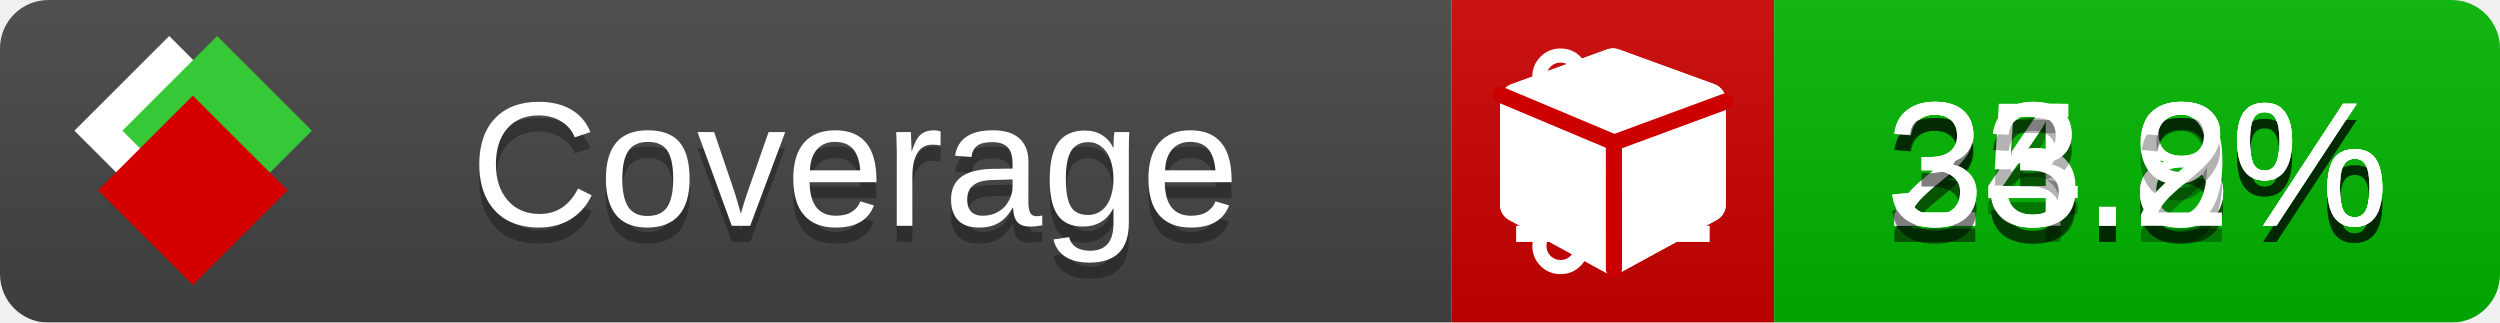
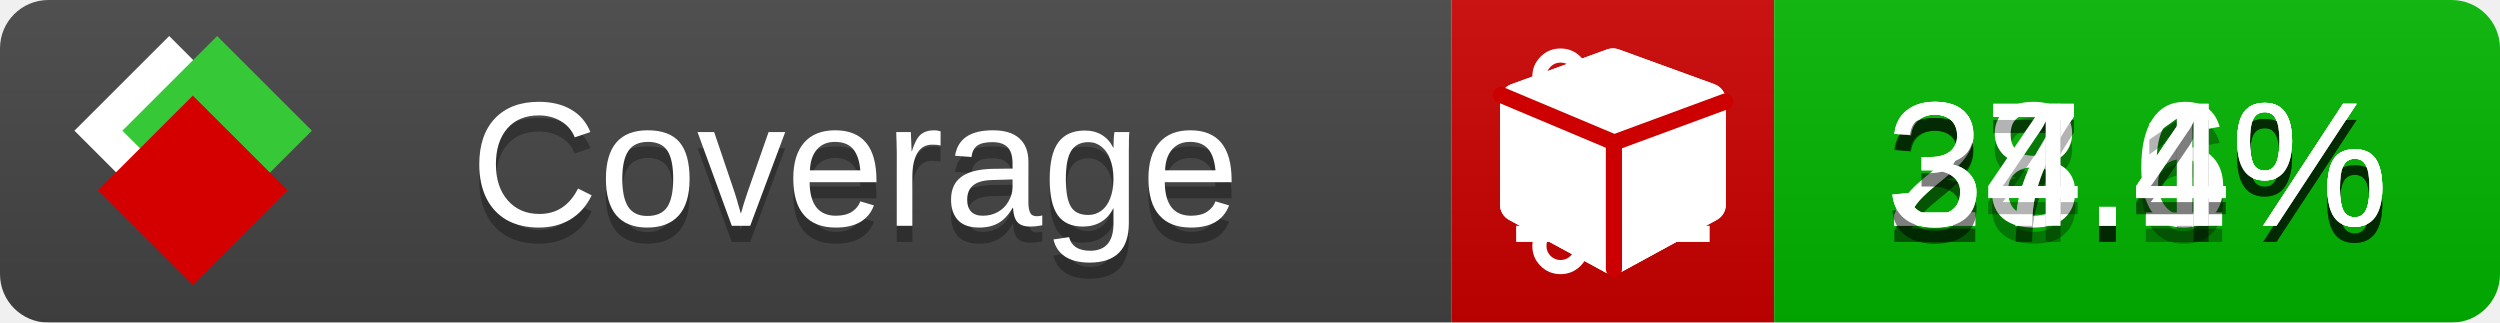
<svg xmlns="http://www.w3.org/2000/svg" xmlns:xlink="http://www.w3.org/1999/xlink" width="155" height="20">
  <style type="text/css">
          
            @keyframes fade1 {
                0% { visibility: visible; opacity: 1; }
               23% { visibility: visible; opacity: 1; }
               25% { visibility: hidden; opacity: 0; }
               48% { visibility: hidden; opacity: 0; }
               50% { visibility: hidden; opacity: 0; }
               73% { visibility: hidden; opacity: 0; }
               75% { visibility: hidden; opacity: 0; }
               98% { visibility: hidden; opacity: 0; }
              100% { visibility: visible; opacity: 1; }
            }
            @keyframes fade2 {
                0% { visibility: hidden; opacity: 0; }
               23% { visibility: hidden; opacity: 0; }
               25% { visibility: visible; opacity: 1; }
               48% { visibility: visible; opacity: 1; }
               50% { visibility: hidden; opacity: 0; }
               73% { visibility: hidden; opacity: 0; }
               75% { visibility: hidden; opacity: 0; }
               98% { visibility: hidden; opacity: 0; }
              100% { visibility: hidden; opacity: 0; }
            }
            @keyframes fade3 {
                0% { visibility: hidden; opacity: 0; }
               23% { visibility: hidden; opacity: 0; }
               25% { visibility: hidden; opacity: 0; }
               48% { visibility: hidden; opacity: 0; }
               50% { visibility: visible; opacity: 1; }
               73% { visibility: visible; opacity: 1; }
               75% { visibility: hidden; opacity: 0; }
               98% { visibility: hidden; opacity: 0; }
              100% { visibility: hidden; opacity: 0; }
            }
            @keyframes fade4 {
                0% { visibility: hidden; opacity: 0; }
               23% { visibility: hidden; opacity: 0; }
               25% { visibility: hidden; opacity: 0; }
               48% { visibility: hidden; opacity: 0; }
               50% { visibility: hidden; opacity: 0; }
               73% { visibility: hidden; opacity: 0; }
               75% { visibility: visible; opacity: 1; }
               98% { visibility: visible; opacity: 1; }
              100% { visibility: hidden; opacity: 0; }
            }
            .linecoverage {
                animation-duration: 15s;
                animation-name: fade1;
                animation-iteration-count: infinite;
            }
            .branchcoverage {
                animation-duration: 15s;
                animation-name: fade2;
                animation-iteration-count: infinite;
            }
            .methodcoverage {
                animation-duration: 15s;
                animation-name: fade3;
                animation-iteration-count: infinite;
            }
            .fullmethodcoverage {
                animation-duration: 15s;
                animation-name: fade4;
                animation-iteration-count: infinite;
            }
          
    </style>
  <defs>
    <linearGradient id="gradient" x2="0" y2="100%">
      <stop offset="0" stop-color="#bbb" stop-opacity=".1" />
      <stop offset="1" stop-opacity=".1" />
    </linearGradient>
    <linearGradient id="c">
      <stop offset="0" stop-color="#d40000" />
      <stop offset="1" stop-color="#ff2a2a" />
    </linearGradient>
    <linearGradient id="a">
      <stop offset="0" stop-color="#e0e0de" />
      <stop offset="1" stop-color="#fff" />
    </linearGradient>
    <linearGradient id="b">
      <stop offset="0" stop-color="#37c837" />
      <stop offset="1" stop-color="#217821" />
    </linearGradient>
    <linearGradient xlink:href="#a" id="e" x1="106.44" x2="69.96" y1="-11.96" y2="-46.84" gradientTransform="matrix(-.8426 -.00045 -.00045 -.8426 -94.27 -75.82)" gradientUnits="userSpaceOnUse" />
    <linearGradient xlink:href="#b" id="f" x1="56.19" x2="77.97" y1="-23.45" y2="10.62" gradientTransform="matrix(.8426 .00045 .00045 .8426 94.27 75.82)" gradientUnits="userSpaceOnUse" />
    <linearGradient xlink:href="#c" id="g" x1="79.98" x2="132.9" y1="10.79" y2="10.79" gradientTransform="matrix(.8426 .00045 .00045 .8426 94.27 75.82)" gradientUnits="userSpaceOnUse" />
    <mask id="mask">
      <rect width="155" height="20" rx="3" fill="#fff" />
    </mask>
    <g id="icon" transform="matrix(.04486 0 0 .04481 -.48 -.63)">
      <rect width="52.92" height="52.92" x="-109.72" y="-27.13" fill="url(#e)" transform="rotate(-135)" />
      <rect width="52.92" height="52.92" x="70.19" y="-39.18" fill="url(#f)" transform="rotate(45)" />
      <rect width="52.92" height="52.92" x="80.05" y="-15.74" fill="url(#g)" transform="rotate(45)" />
    </g>
  </defs>
  <g mask="url(#mask)">
    <rect x="0" y="0" width="90" height="20" fill="#444" />
    <rect x="90" y="0" width="20" height="20" fill="#c00" />
    <rect x="110" y="0" width="45" height="20" fill="#00B600" />
    <rect x="0" y="0" width="155" height="20" fill="url(#gradient)" />
  </g>
  <g>
    <path class="linecoverage" stroke="#fff" d="M94 6.5 h12 M94 10.5 h12 M94 14.5 h12" />
    <path class="branchcoverage" fill="#fff" d="m 97.628,15.247 q 0,-0.364 -0.255,-0.619 -0.255,-0.255 -0.619,-0.255 -0.364,0 -0.619,0.255 -0.255,0.255 -0.255,0.619 0,0.364 0.255,0.619 0.255,0.255 0.619,0.255 0.364,0 0.619,-0.255 0.255,-0.255 0.255,-0.619 z m 0,-10.493 q 0,-0.364 -0.255,-0.619 -0.255,-0.255 -0.619,-0.255 -0.364,0 -0.619,0.255 -0.255,0.255 -0.255,0.619 0,0.364 0.255,0.619 0.255,0.255 0.619,0.255 0.364,0 0.619,-0.255 0.255,-0.255 0.255,-0.619 z m 5.83,1.166 q 0,-0.364 -0.255,-0.619 -0.255,-0.255 -0.619,-0.255 -0.364,0 -0.619,0.255 -0.255,0.255 -0.255,0.619 0,0.364 0.255,0.619 0.255,0.255 0.619,0.255 0.364,0 0.619,-0.255 0.255,-0.255 0.255,-0.619 z m 0.874,0 q 0,0.474 -0.237,0.879 -0.237,0.405 -0.638,0.633 -0.018,2.614 -2.059,3.771 -0.619,0.346 -1.849,0.738 -1.166,0.364 -1.544,0.647 -0.378,0.282 -0.378,0.911 l 0,0.237 q 0.401,0.228 0.638,0.633 0.237,0.405 0.237,0.879 0,0.729 -0.51,1.239 -0.51,0.51 -1.239,0.51 -0.729,0 -1.239,-0.51 -0.51,-0.51 -0.51,-1.239 0,-0.474 0.237,-0.879 0.237,-0.405 0.638,-0.633 l 0,-7.469 q -0.401,-0.228 -0.638,-0.633 -0.237,-0.405 -0.237,-0.879 0,-0.729 0.51,-1.239 0.51,-0.51 1.239,-0.51 0.729,0 1.239,0.51 0.51,0.51 0.51,1.239 0,0.474 -0.237,0.879 -0.237,0.405 -0.638,0.633 l 0,4.527 q 0.492,-0.237 1.403,-0.519 0.501,-0.155 0.797,-0.269 0.296,-0.114 0.642,-0.282 0.346,-0.169 0.537,-0.36 0.191,-0.191 0.369,-0.465 0.178,-0.273 0.255,-0.633 0.077,-0.36 0.077,-0.833 -0.401,-0.228 -0.638,-0.633 -0.237,-0.405 -0.237,-0.879 0,-0.729 0.51,-1.239 0.51,-0.51 1.239,-0.51 0.729,0 1.239,0.51 0.51,0.51 0.51,1.239 z" />
    <path class="methodcoverage" fill="#fff" d="m 100.538,15.629 5.385,-2.936 v -5.351 l -5.385,1.96 z M 100,8.351 105.873,6.214 100,4.077 94.127,6.214 Z m 7,-2.12 v 6.462 q 0,0.294 -0.151,0.547 -0.151,0.252 -0.412,0.395 l -5.923,3.231 q -0.236,0.135 -0.513,0.135 -0.278,0 -0.513,-0.135 l -5.923,-3.231 Q 93.303,13.492 93.151,13.239 93,12.987 93,12.692 v -6.462 q 0,-0.337 0.194,-0.614 0.194,-0.278 0.513,-0.395 l 5.923,-2.154 q 0.185,-0.067 0.37,-0.067 0.185,0 0.37,0.067 l 5.923,2.154 q 0.32,0.118 0.513,0.395 Q 107,5.894 107,6.231 Z" />
    <path class="fullmethodcoverage" fill="#fff" d="m 107,6.231 v 6.462 c 0,0.196 -0.051,0.379 -0.151,0.547 -0.101,0.168 -0.238,0.3 -0.412,0.395 l -5.923,3.231 c -0.157,0.09 -0.328,0.135 -0.513,0.135 -0.185,0 -0.356,-0.045 -0.513,-0.135 l -5.923,-3.231 C 93.39,13.539 93.252,13.407 93.151,13.239 93.05,13.071 93,12.889 93,12.692 v -6.462 c 0,-0.224 0.065,-0.429 0.194,-0.614 0.129,-0.185 0.3,-0.317 0.513,-0.395 l 5.923,-2.154 c 0.123,-0.045 0.247,-0.067 0.37,-0.067 0.123,0 0.247,0.022 0.37,0.067 l 5.923,2.154 c 0.213,0.079 0.384,0.21 0.513,0.395 0.129,0.185 0.194,0.39 0.194,0.614 z" />
    <path class="fullmethodcoverage" style="fill:none;stroke:#cc0000;stroke-width:1;stroke-linecap:round;stroke-dasharray:none;stroke-opacity:1" d="m 100.064,16.677 -0.002,-7.833 6.906,-2.547" />
    <path class="fullmethodcoverage" style="fill:none;stroke:#cc0000;stroke-width:1;stroke-linecap:round;stroke-dasharray:none;stroke-opacity:1" d="M 99.914,8.765 93.052,5.882" />
  </g>
  <g fill="#fff" text-anchor="middle" font-family="Verdana,Arial,Geneva,sans-serif" font-size="11">
    <a xlink:href="https://github.com/danielpalme/ReportGenerator" target="_top">
      <use xlink:href="#icon" transform="translate(3,1) scale(3.5)" />
    </a>
    <text x="53" y="15" fill="#010101" fill-opacity=".3">Coverage</text>
    <text x="53" y="14" fill="#fff">Coverage</text>
-     <text class="linecoverage" x="132.5" y="15" fill="#010101" fill-opacity=".3">23.8%</text>
-     <text class="linecoverage" x="132.5" y="14">23.8%</text>
-     <text class="branchcoverage" x="132.5" y="15" fill="#010101" fill-opacity=".3">24.8%</text>
-     <text class="branchcoverage" x="132.5" y="14">24.8%</text>
-     <text class="methodcoverage" x="132.5" y="15" fill="#010101" fill-opacity=".3">35.9%</text>
-     <text class="methodcoverage" x="132.5" y="14">35.9%</text>
-     <text class="fullmethodcoverage" x="132.5" y="15" fill="#010101" fill-opacity=".3">33.2%</text>
-     <text class="fullmethodcoverage" x="132.5" y="14">33.2%</text>
+     <text class="linecoverage" x="132.5" y="15" fill="#010101" fill-opacity=".3">27.6%</text>
+     <text class="linecoverage" x="132.5" y="14">27.6%</text>
+     <text class="branchcoverage" x="132.5" y="15" fill="#010101" fill-opacity=".3">28.1%</text>
+     <text class="branchcoverage" x="132.5" y="14">28.1%</text>
+     <text class="methodcoverage" x="132.5" y="15" fill="#010101" fill-opacity=".3">37.4%</text>
+     <text class="methodcoverage" x="132.5" y="14">37.4%</text>
+     <text class="fullmethodcoverage" x="132.5" y="15" fill="#010101" fill-opacity=".3">34.4%</text>
+     <text class="fullmethodcoverage" x="132.5" y="14">34.4%</text>
  </g>
  <g>
    <rect class="linecoverage" x="90" y="0" width="65" height="20" fill-opacity="0" />
    <rect class="branchcoverage" x="90" y="0" width="65" height="20" fill-opacity="0" />
    <rect class="methodcoverage" x="90" y="0" width="65" height="20" fill-opacity="0" />
    <rect class="fullmethodcoverage" x="90" y="0" width="65" height="20" fill-opacity="0" />
  </g>
</svg>
